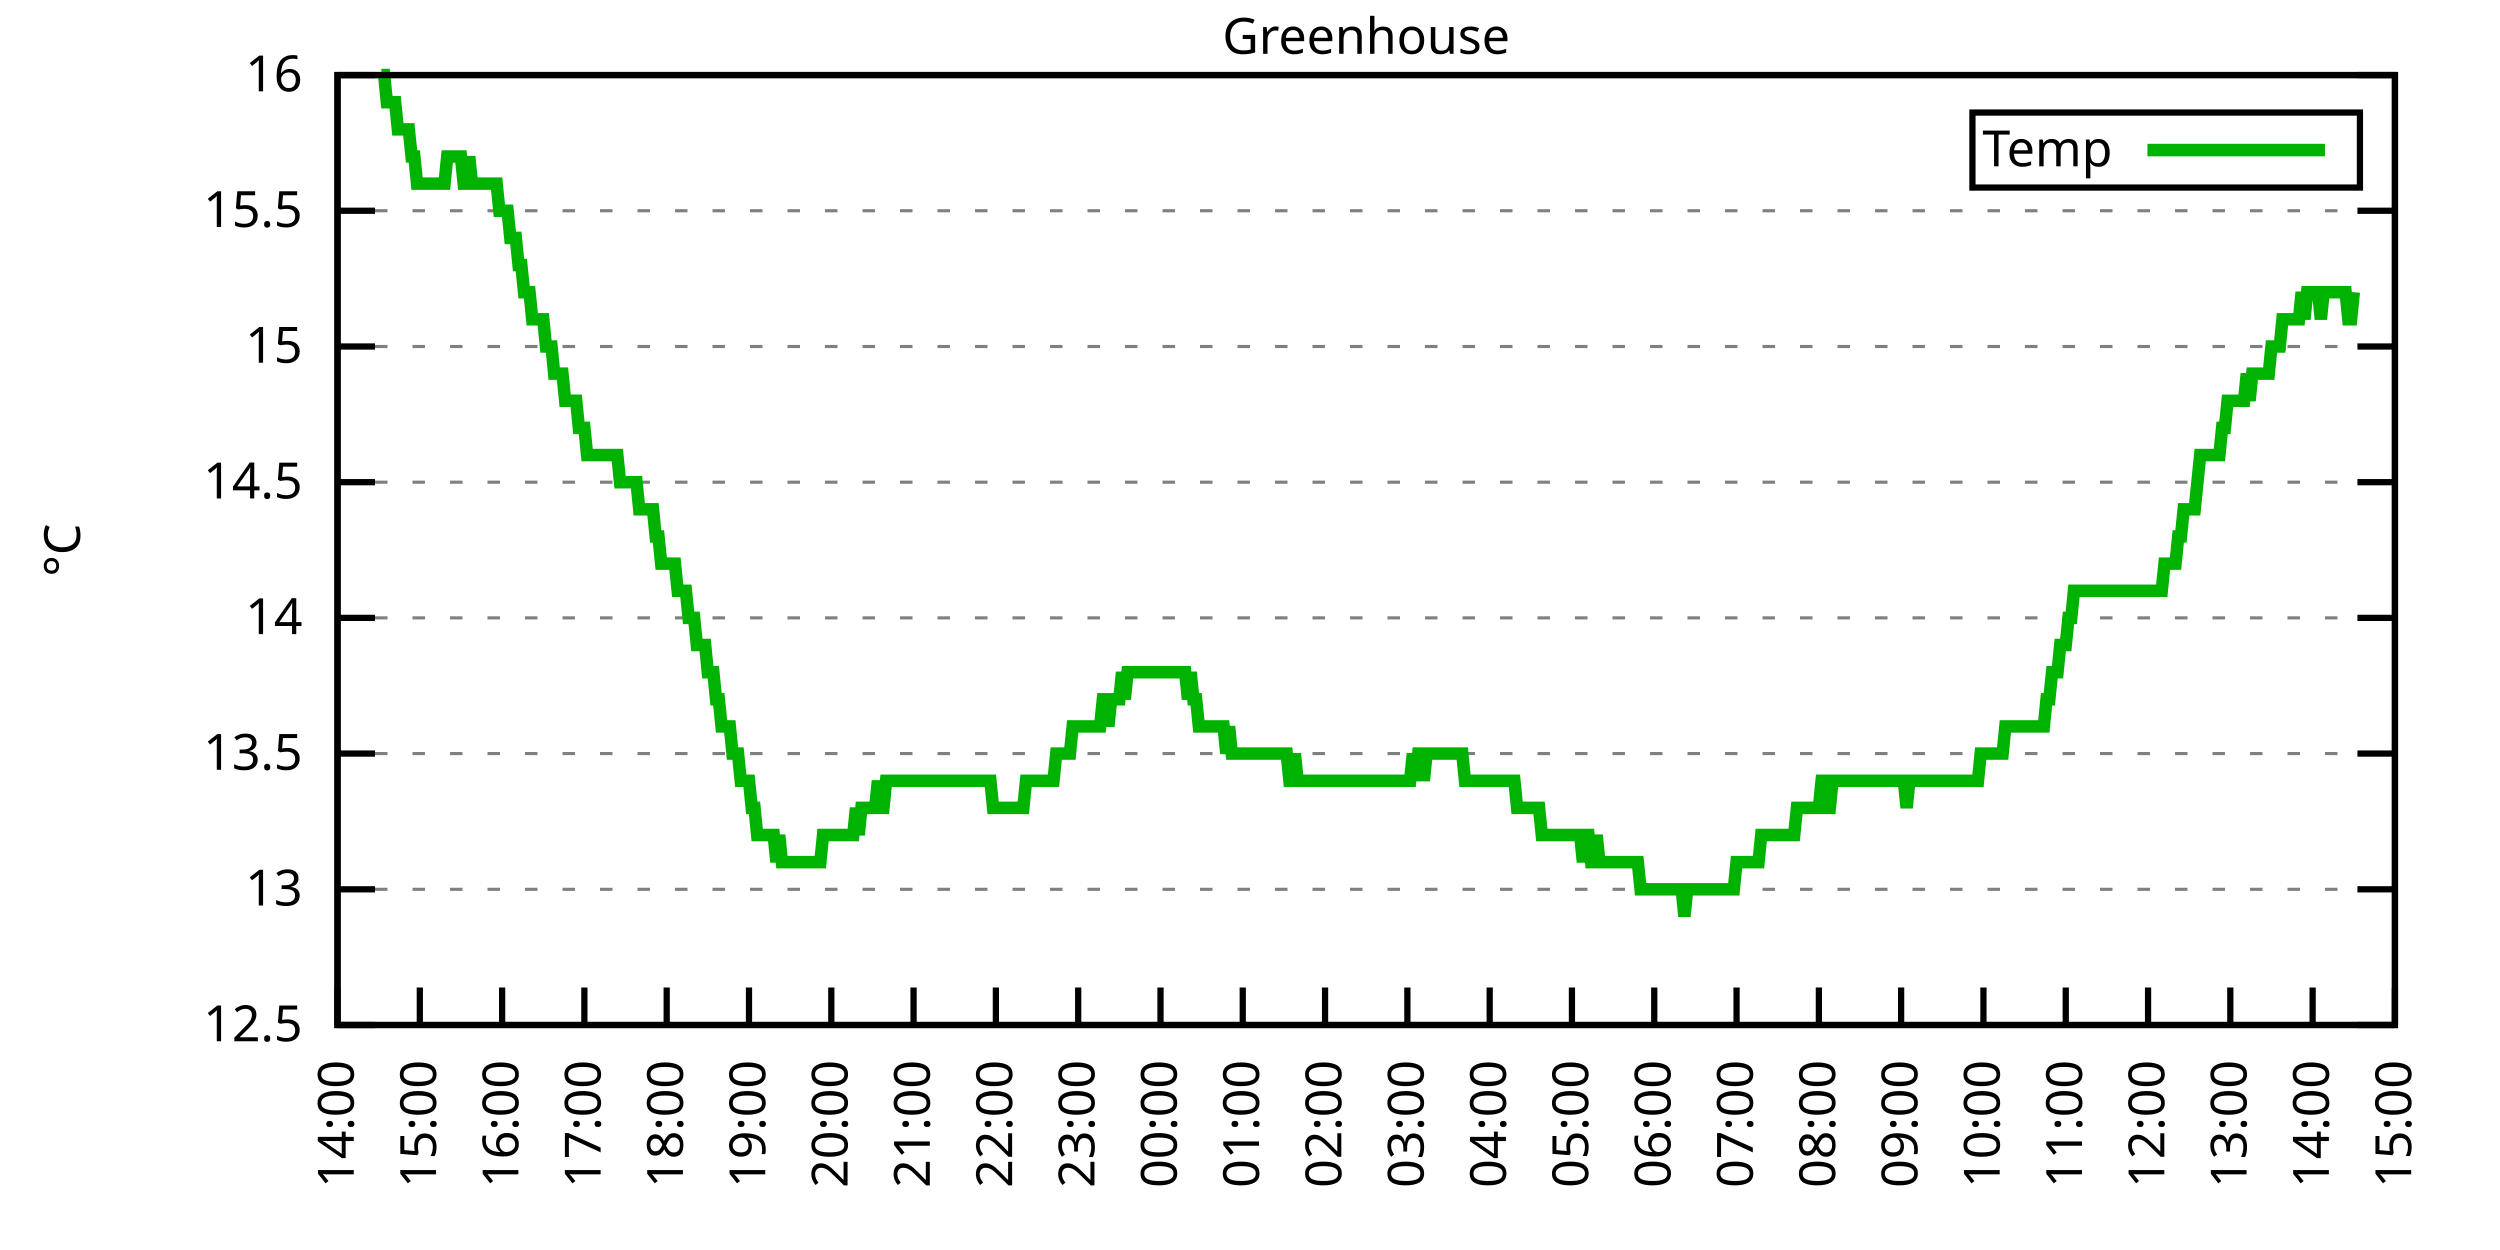
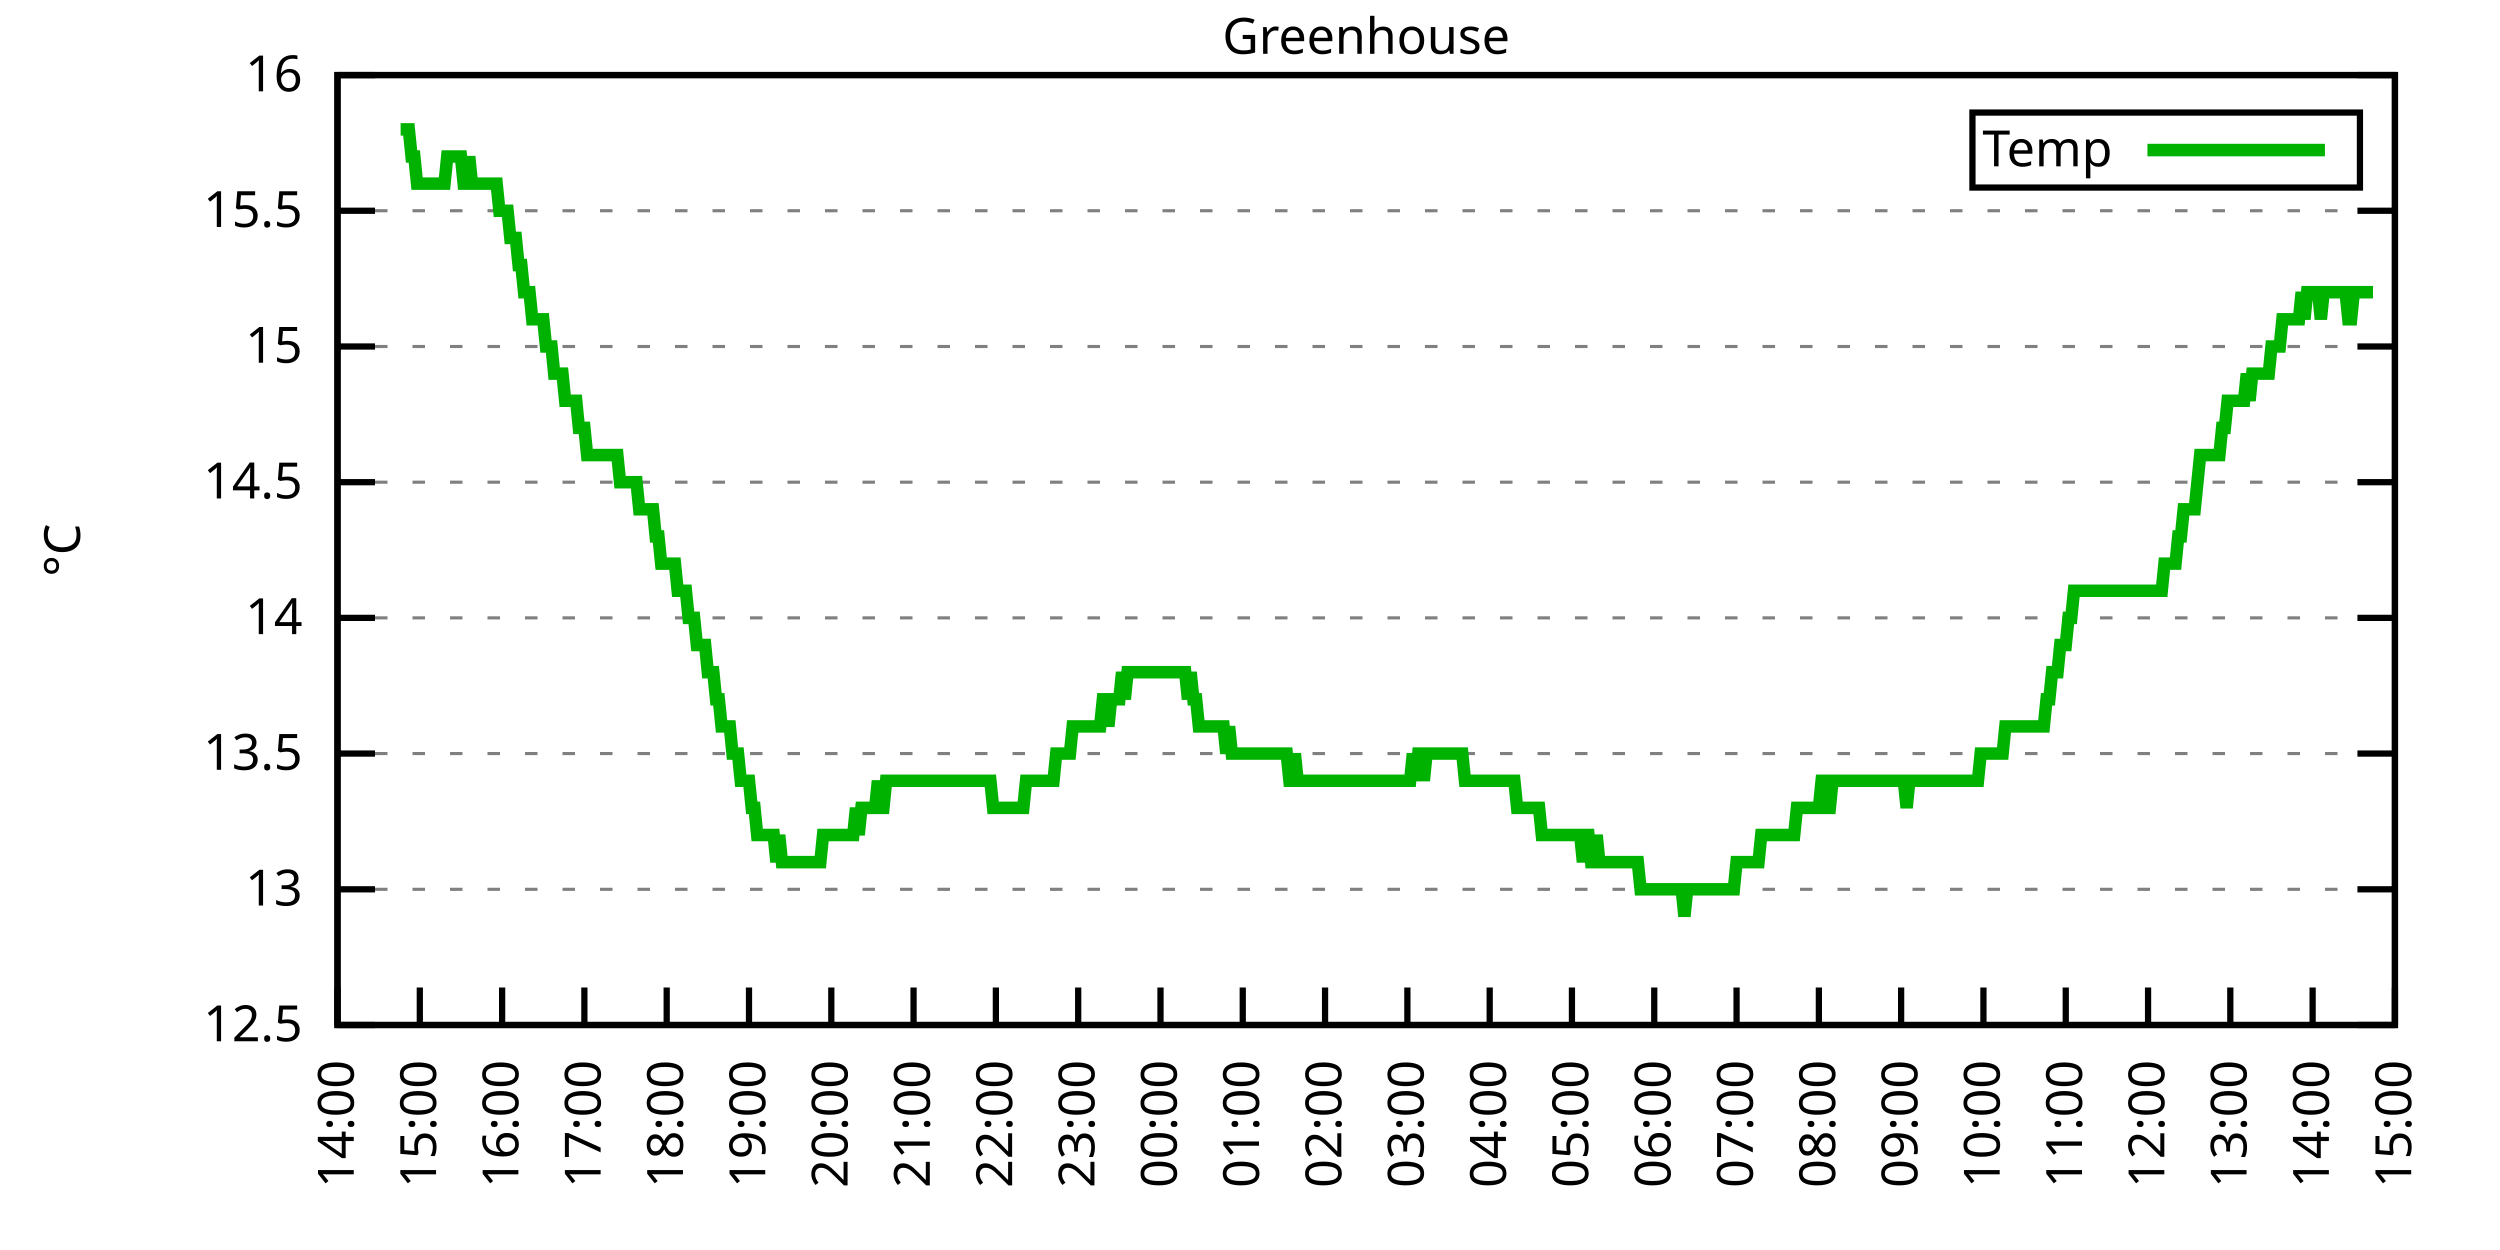
<svg xmlns="http://www.w3.org/2000/svg" xmlns:xlink="http://www.w3.org/1999/xlink" width="400" height="200" viewBox="0 0 400 200">
  <g id="gnuplot_canvas">
    <rect x="0" y="0" width="400" height="200" fill="none" />
    <defs>
      <circle id="gpDot" r="0.5" stroke-width="0.5" stroke="currentColor" />
      <path id="gpPt0" stroke-width="0.333" stroke="currentColor" d="M-1,0 h2 M0,-1 v2" />
      <path id="gpPt1" stroke-width="0.333" stroke="currentColor" d="M-1,-1 L1,1 M1,-1 L-1,1" />
      <path id="gpPt2" stroke-width="0.333" stroke="currentColor" d="M-1,0 L1,0 M0,-1 L0,1 M-1,-1 L1,1 M-1,1 L1,-1" />
      <rect id="gpPt3" stroke-width="0.333" stroke="currentColor" x="-1" y="-1" width="2" height="2" />
      <rect id="gpPt4" stroke-width="0.333" stroke="currentColor" fill="currentColor" x="-1" y="-1" width="2" height="2" />
      <circle id="gpPt5" stroke-width="0.333" stroke="currentColor" cx="0" cy="0" r="1" />
      <use xlink:href="#gpPt5" id="gpPt6" fill="currentColor" stroke="none" />
      <path id="gpPt7" stroke-width="0.333" stroke="currentColor" d="M0,-1.33 L-1.33,0.67 L1.33,0.67 z" />
      <use xlink:href="#gpPt7" id="gpPt8" fill="currentColor" stroke="none" />
      <use xlink:href="#gpPt7" id="gpPt9" stroke="currentColor" transform="rotate(180)" />
      <use xlink:href="#gpPt9" id="gpPt10" fill="currentColor" stroke="none" />
      <use xlink:href="#gpPt3" id="gpPt11" stroke="currentColor" transform="rotate(45)" />
      <use xlink:href="#gpPt11" id="gpPt12" fill="currentColor" stroke="none" />
      <path id="gpPt13" stroke-width="0.333" stroke="currentColor" d="M0,1.330 L1.265,0.411 L0.782,-1.067 L-0.782,-1.076 L-1.265,0.411 z" />
      <use xlink:href="#gpPt13" id="gpPt14" fill="currentColor" stroke="none" />
      <filter id="textbox" filterUnits="objectBoundingBox" x="0" y="0" height="1" width="1">
        <feFlood flood-color="white" flood-opacity="1" result="bgnd" />
        <feComposite in="SourceGraphic" in2="bgnd" operator="atop" />
      </filter>
      <filter id="greybox" filterUnits="objectBoundingBox" x="0" y="0" height="1" width="1">
        <feFlood flood-color="lightgrey" flood-opacity="1" result="grey" />
        <feComposite in="SourceGraphic" in2="grey" operator="atop" />
      </filter>
    </defs>
    <g fill="none" color="white" stroke="currentColor" stroke-width="1.00" stroke-linecap="butt" stroke-linejoin="miter">
</g>
    <g fill="none" color="black" stroke="currentColor" stroke-width="1.00" stroke-linecap="butt" stroke-linejoin="miter">
      <g stroke="none" shape-rendering="crispEdges">
        <polygon fill="rgb(255, 255, 255)" points="54.00,164.00 383.18,164.00 383.18,12.02 54.00,12.02 " />
      </g>
    </g>
    <g fill="none" color="black" stroke="currentColor" stroke-width="1.00" stroke-linecap="butt" stroke-linejoin="miter">
</g>
    <g fill="none" color="black" stroke="black" stroke-width="0.50" stroke-linecap="butt" stroke-linejoin="miter">
</g>
    <g fill="none" color="gray" stroke="currentColor" stroke-width="0.50" stroke-linecap="butt" stroke-linejoin="miter">
      <path stroke="gray" stroke-dasharray="2,4" class="gridline" d="M54.00,164.00 L383.19,164.00  " />
    </g>
    <g fill="none" color="gray" stroke="gray" stroke-width="1.00" stroke-linecap="butt" stroke-linejoin="miter">
</g>
    <g fill="none" color="black" stroke="currentColor" stroke-width="1.00" stroke-linecap="butt" stroke-linejoin="miter">
      <path stroke="black" d="M54.00,164.00 L60.00,164.00 M383.19,164.00 L377.19,164.00  " />
      <g transform="translate(48.40,166.60)" stroke="none" fill="black" font-family="Sans" font-size="8.00" text-anchor="end">
        <text>
          <tspan font-family="Sans"> 12.5</tspan>
        </text>
      </g>
    </g>
    <g fill="none" color="black" stroke="currentColor" stroke-width="1.00" stroke-linecap="butt" stroke-linejoin="miter">
</g>
    <g fill="none" color="black" stroke="black" stroke-width="0.50" stroke-linecap="butt" stroke-linejoin="miter">
</g>
    <g fill="none" color="gray" stroke="currentColor" stroke-width="0.50" stroke-linecap="butt" stroke-linejoin="miter">
      <path stroke="gray" stroke-dasharray="2,4" class="gridline" d="M54.00,142.29 L383.19,142.29  " />
    </g>
    <g fill="none" color="gray" stroke="gray" stroke-width="1.00" stroke-linecap="butt" stroke-linejoin="miter">
</g>
    <g fill="none" color="black" stroke="currentColor" stroke-width="1.00" stroke-linecap="butt" stroke-linejoin="miter">
      <path stroke="black" d="M54.00,142.29 L60.00,142.29 M383.19,142.29 L377.19,142.29  " />
      <g transform="translate(48.40,144.89)" stroke="none" fill="black" font-family="Sans" font-size="8.00" text-anchor="end">
        <text>
          <tspan font-family="Sans"> 13</tspan>
        </text>
      </g>
    </g>
    <g fill="none" color="black" stroke="currentColor" stroke-width="1.00" stroke-linecap="butt" stroke-linejoin="miter">
</g>
    <g fill="none" color="black" stroke="black" stroke-width="0.50" stroke-linecap="butt" stroke-linejoin="miter">
</g>
    <g fill="none" color="gray" stroke="currentColor" stroke-width="0.50" stroke-linecap="butt" stroke-linejoin="miter">
      <path stroke="gray" stroke-dasharray="2,4" class="gridline" d="M54.00,120.57 L383.19,120.57  " />
    </g>
    <g fill="none" color="gray" stroke="gray" stroke-width="1.00" stroke-linecap="butt" stroke-linejoin="miter">
</g>
    <g fill="none" color="black" stroke="currentColor" stroke-width="1.00" stroke-linecap="butt" stroke-linejoin="miter">
      <path stroke="black" d="M54.00,120.57 L60.00,120.57 M383.19,120.57 L377.19,120.57  " />
      <g transform="translate(48.40,123.17)" stroke="none" fill="black" font-family="Sans" font-size="8.00" text-anchor="end">
        <text>
          <tspan font-family="Sans"> 13.5</tspan>
        </text>
      </g>
    </g>
    <g fill="none" color="black" stroke="currentColor" stroke-width="1.00" stroke-linecap="butt" stroke-linejoin="miter">
</g>
    <g fill="none" color="black" stroke="black" stroke-width="0.50" stroke-linecap="butt" stroke-linejoin="miter">
</g>
    <g fill="none" color="gray" stroke="currentColor" stroke-width="0.50" stroke-linecap="butt" stroke-linejoin="miter">
      <path stroke="gray" stroke-dasharray="2,4" class="gridline" d="M54.00,98.86 L383.19,98.86  " />
    </g>
    <g fill="none" color="gray" stroke="gray" stroke-width="1.00" stroke-linecap="butt" stroke-linejoin="miter">
</g>
    <g fill="none" color="black" stroke="currentColor" stroke-width="1.00" stroke-linecap="butt" stroke-linejoin="miter">
      <path stroke="black" d="M54.00,98.86 L60.00,98.86 M383.19,98.86 L377.19,98.86  " />
      <g transform="translate(48.40,101.46)" stroke="none" fill="black" font-family="Sans" font-size="8.00" text-anchor="end">
        <text>
          <tspan font-family="Sans"> 14</tspan>
        </text>
      </g>
    </g>
    <g fill="none" color="black" stroke="currentColor" stroke-width="1.00" stroke-linecap="butt" stroke-linejoin="miter">
</g>
    <g fill="none" color="black" stroke="black" stroke-width="0.50" stroke-linecap="butt" stroke-linejoin="miter">
</g>
    <g fill="none" color="gray" stroke="currentColor" stroke-width="0.50" stroke-linecap="butt" stroke-linejoin="miter">
      <path stroke="gray" stroke-dasharray="2,4" class="gridline" d="M54.00,77.15 L383.19,77.15  " />
    </g>
    <g fill="none" color="gray" stroke="gray" stroke-width="1.00" stroke-linecap="butt" stroke-linejoin="miter">
</g>
    <g fill="none" color="black" stroke="currentColor" stroke-width="1.00" stroke-linecap="butt" stroke-linejoin="miter">
      <path stroke="black" d="M54.00,77.15 L60.00,77.15 M383.19,77.15 L377.19,77.15  " />
      <g transform="translate(48.40,79.75)" stroke="none" fill="black" font-family="Sans" font-size="8.00" text-anchor="end">
        <text>
          <tspan font-family="Sans"> 14.5</tspan>
        </text>
      </g>
    </g>
    <g fill="none" color="black" stroke="currentColor" stroke-width="1.00" stroke-linecap="butt" stroke-linejoin="miter">
</g>
    <g fill="none" color="black" stroke="black" stroke-width="0.50" stroke-linecap="butt" stroke-linejoin="miter">
</g>
    <g fill="none" color="gray" stroke="currentColor" stroke-width="0.50" stroke-linecap="butt" stroke-linejoin="miter">
      <path stroke="gray" stroke-dasharray="2,4" class="gridline" d="M54.00,55.44 L383.19,55.44  " />
    </g>
    <g fill="none" color="gray" stroke="gray" stroke-width="1.00" stroke-linecap="butt" stroke-linejoin="miter">
</g>
    <g fill="none" color="black" stroke="currentColor" stroke-width="1.00" stroke-linecap="butt" stroke-linejoin="miter">
      <path stroke="black" d="M54.00,55.44 L60.00,55.44 M383.19,55.44 L377.19,55.44  " />
      <g transform="translate(48.40,58.04)" stroke="none" fill="black" font-family="Sans" font-size="8.00" text-anchor="end">
        <text>
          <tspan font-family="Sans"> 15</tspan>
        </text>
      </g>
    </g>
    <g fill="none" color="black" stroke="currentColor" stroke-width="1.00" stroke-linecap="butt" stroke-linejoin="miter">
</g>
    <g fill="none" color="black" stroke="black" stroke-width="0.50" stroke-linecap="butt" stroke-linejoin="miter">
</g>
    <g fill="none" color="gray" stroke="currentColor" stroke-width="0.50" stroke-linecap="butt" stroke-linejoin="miter">
      <path stroke="gray" stroke-dasharray="2,4" class="gridline" d="M54.00,33.72 L383.19,33.72  " />
    </g>
    <g fill="none" color="gray" stroke="gray" stroke-width="1.00" stroke-linecap="butt" stroke-linejoin="miter">
</g>
    <g fill="none" color="black" stroke="currentColor" stroke-width="1.00" stroke-linecap="butt" stroke-linejoin="miter">
      <path stroke="black" d="M54.00,33.72 L60.00,33.72 M383.19,33.72 L377.19,33.72  " />
      <g transform="translate(48.40,36.32)" stroke="none" fill="black" font-family="Sans" font-size="8.00" text-anchor="end">
        <text>
          <tspan font-family="Sans"> 15.5</tspan>
        </text>
      </g>
    </g>
    <g fill="none" color="black" stroke="currentColor" stroke-width="1.00" stroke-linecap="butt" stroke-linejoin="miter">
</g>
    <g fill="none" color="black" stroke="black" stroke-width="0.50" stroke-linecap="butt" stroke-linejoin="miter">
</g>
    <g fill="none" color="gray" stroke="currentColor" stroke-width="0.50" stroke-linecap="butt" stroke-linejoin="miter">
      <path stroke="gray" stroke-dasharray="2,4" class="gridline" d="M54.00,12.01 L383.19,12.01  " />
    </g>
    <g fill="none" color="gray" stroke="gray" stroke-width="1.00" stroke-linecap="butt" stroke-linejoin="miter">
</g>
    <g fill="none" color="black" stroke="currentColor" stroke-width="1.00" stroke-linecap="butt" stroke-linejoin="miter">
      <path stroke="black" d="M54.00,12.01 L60.00,12.01 M383.19,12.01 L377.19,12.01  " />
      <g transform="translate(48.40,14.61)" stroke="none" fill="black" font-family="Sans" font-size="8.00" text-anchor="end">
        <text>
          <tspan font-family="Sans"> 16</tspan>
        </text>
      </g>
    </g>
    <g fill="none" color="black" stroke="currentColor" stroke-width="1.00" stroke-linecap="butt" stroke-linejoin="miter">
      <path stroke="black" d="M54.00,164.00 L54.00,158.00  " />
      <g transform="translate(56.60,169.60) rotate(270.00)" stroke="none" fill="black" font-family="Sans" font-size="8.00" text-anchor="end">
        <text>
          <tspan font-family="Sans">14:00</tspan>
        </text>
      </g>
    </g>
    <g fill="none" color="black" stroke="currentColor" stroke-width="1.00" stroke-linecap="butt" stroke-linejoin="miter">
      <path stroke="black" d="M67.17,164.00 L67.17,158.00  " />
      <g transform="translate(69.77,169.60) rotate(270.00)" stroke="none" fill="black" font-family="Sans" font-size="8.00" text-anchor="end">
        <text>
          <tspan font-family="Sans">15:00</tspan>
        </text>
      </g>
    </g>
    <g fill="none" color="black" stroke="currentColor" stroke-width="1.00" stroke-linecap="butt" stroke-linejoin="miter">
      <path stroke="black" d="M80.34,164.00 L80.34,158.00  " />
      <g transform="translate(82.94,169.60) rotate(270.00)" stroke="none" fill="black" font-family="Sans" font-size="8.00" text-anchor="end">
        <text>
          <tspan font-family="Sans">16:00</tspan>
        </text>
      </g>
    </g>
    <g fill="none" color="black" stroke="currentColor" stroke-width="1.00" stroke-linecap="butt" stroke-linejoin="miter">
      <path stroke="black" d="M93.50,164.00 L93.50,158.00  " />
      <g transform="translate(96.10,169.60) rotate(270.00)" stroke="none" fill="black" font-family="Sans" font-size="8.00" text-anchor="end">
        <text>
          <tspan font-family="Sans">17:00</tspan>
        </text>
      </g>
    </g>
    <g fill="none" color="black" stroke="currentColor" stroke-width="1.00" stroke-linecap="butt" stroke-linejoin="miter">
      <path stroke="black" d="M106.67,164.00 L106.67,158.00  " />
      <g transform="translate(109.27,169.60) rotate(270.00)" stroke="none" fill="black" font-family="Sans" font-size="8.00" text-anchor="end">
        <text>
          <tspan font-family="Sans">18:00</tspan>
        </text>
      </g>
    </g>
    <g fill="none" color="black" stroke="currentColor" stroke-width="1.00" stroke-linecap="butt" stroke-linejoin="miter">
      <path stroke="black" d="M119.84,164.00 L119.84,158.00  " />
      <g transform="translate(122.44,169.60) rotate(270.00)" stroke="none" fill="black" font-family="Sans" font-size="8.00" text-anchor="end">
        <text>
          <tspan font-family="Sans">19:00</tspan>
        </text>
      </g>
    </g>
    <g fill="none" color="black" stroke="currentColor" stroke-width="1.00" stroke-linecap="butt" stroke-linejoin="miter">
      <path stroke="black" d="M133.01,164.00 L133.01,158.00  " />
      <g transform="translate(135.61,169.60) rotate(270.00)" stroke="none" fill="black" font-family="Sans" font-size="8.00" text-anchor="end">
        <text>
          <tspan font-family="Sans">20:00</tspan>
        </text>
      </g>
    </g>
    <g fill="none" color="black" stroke="currentColor" stroke-width="1.00" stroke-linecap="butt" stroke-linejoin="miter">
      <path stroke="black" d="M146.17,164.00 L146.17,158.00  " />
      <g transform="translate(148.77,169.60) rotate(270.00)" stroke="none" fill="black" font-family="Sans" font-size="8.00" text-anchor="end">
        <text>
          <tspan font-family="Sans">21:00</tspan>
        </text>
      </g>
    </g>
    <g fill="none" color="black" stroke="currentColor" stroke-width="1.00" stroke-linecap="butt" stroke-linejoin="miter">
      <path stroke="black" d="M159.34,164.00 L159.34,158.00  " />
      <g transform="translate(161.94,169.60) rotate(270.00)" stroke="none" fill="black" font-family="Sans" font-size="8.00" text-anchor="end">
        <text>
          <tspan font-family="Sans">22:00</tspan>
        </text>
      </g>
    </g>
    <g fill="none" color="black" stroke="currentColor" stroke-width="1.00" stroke-linecap="butt" stroke-linejoin="miter">
      <path stroke="black" d="M172.51,164.00 L172.51,158.00  " />
      <g transform="translate(175.11,169.60) rotate(270.00)" stroke="none" fill="black" font-family="Sans" font-size="8.00" text-anchor="end">
        <text>
          <tspan font-family="Sans">23:00</tspan>
        </text>
      </g>
    </g>
    <g fill="none" color="black" stroke="currentColor" stroke-width="1.00" stroke-linecap="butt" stroke-linejoin="miter">
      <path stroke="black" d="M185.68,164.00 L185.68,158.00  " />
      <g transform="translate(188.28,169.60) rotate(270.00)" stroke="none" fill="black" font-family="Sans" font-size="8.00" text-anchor="end">
        <text>
          <tspan font-family="Sans">00:00</tspan>
        </text>
      </g>
    </g>
    <g fill="none" color="black" stroke="currentColor" stroke-width="1.00" stroke-linecap="butt" stroke-linejoin="miter">
      <path stroke="black" d="M198.84,164.00 L198.84,158.00  " />
      <g transform="translate(201.44,169.60) rotate(270.00)" stroke="none" fill="black" font-family="Sans" font-size="8.00" text-anchor="end">
        <text>
          <tspan font-family="Sans">01:00</tspan>
        </text>
      </g>
    </g>
    <g fill="none" color="black" stroke="currentColor" stroke-width="1.00" stroke-linecap="butt" stroke-linejoin="miter">
      <path stroke="black" d="M212.01,164.00 L212.01,158.00  " />
      <g transform="translate(214.61,169.60) rotate(270.00)" stroke="none" fill="black" font-family="Sans" font-size="8.00" text-anchor="end">
        <text>
          <tspan font-family="Sans">02:00</tspan>
        </text>
      </g>
    </g>
    <g fill="none" color="black" stroke="currentColor" stroke-width="1.00" stroke-linecap="butt" stroke-linejoin="miter">
      <path stroke="black" d="M225.18,164.00 L225.18,158.00  " />
      <g transform="translate(227.78,169.60) rotate(270.00)" stroke="none" fill="black" font-family="Sans" font-size="8.00" text-anchor="end">
        <text>
          <tspan font-family="Sans">03:00</tspan>
        </text>
      </g>
    </g>
    <g fill="none" color="black" stroke="currentColor" stroke-width="1.00" stroke-linecap="butt" stroke-linejoin="miter">
      <path stroke="black" d="M238.35,164.00 L238.35,158.00  " />
      <g transform="translate(240.95,169.60) rotate(270.00)" stroke="none" fill="black" font-family="Sans" font-size="8.00" text-anchor="end">
        <text>
          <tspan font-family="Sans">04:00</tspan>
        </text>
      </g>
    </g>
    <g fill="none" color="black" stroke="currentColor" stroke-width="1.00" stroke-linecap="butt" stroke-linejoin="miter">
      <path stroke="black" d="M251.51,164.00 L251.51,158.00  " />
      <g transform="translate(254.11,169.60) rotate(270.00)" stroke="none" fill="black" font-family="Sans" font-size="8.00" text-anchor="end">
        <text>
          <tspan font-family="Sans">05:00</tspan>
        </text>
      </g>
    </g>
    <g fill="none" color="black" stroke="currentColor" stroke-width="1.00" stroke-linecap="butt" stroke-linejoin="miter">
      <path stroke="black" d="M264.68,164.00 L264.68,158.00  " />
      <g transform="translate(267.28,169.60) rotate(270.00)" stroke="none" fill="black" font-family="Sans" font-size="8.00" text-anchor="end">
        <text>
          <tspan font-family="Sans">06:00</tspan>
        </text>
      </g>
    </g>
    <g fill="none" color="black" stroke="currentColor" stroke-width="1.00" stroke-linecap="butt" stroke-linejoin="miter">
      <path stroke="black" d="M277.85,164.00 L277.85,158.00  " />
      <g transform="translate(280.45,169.60) rotate(270.00)" stroke="none" fill="black" font-family="Sans" font-size="8.00" text-anchor="end">
        <text>
          <tspan font-family="Sans">07:00</tspan>
        </text>
      </g>
    </g>
    <g fill="none" color="black" stroke="currentColor" stroke-width="1.00" stroke-linecap="butt" stroke-linejoin="miter">
      <path stroke="black" d="M291.02,164.00 L291.02,158.00  " />
      <g transform="translate(293.62,169.60) rotate(270.00)" stroke="none" fill="black" font-family="Sans" font-size="8.00" text-anchor="end">
        <text>
          <tspan font-family="Sans">08:00</tspan>
        </text>
      </g>
    </g>
    <g fill="none" color="black" stroke="currentColor" stroke-width="1.00" stroke-linecap="butt" stroke-linejoin="miter">
      <path stroke="black" d="M304.18,164.00 L304.18,158.00  " />
      <g transform="translate(306.78,169.60) rotate(270.00)" stroke="none" fill="black" font-family="Sans" font-size="8.00" text-anchor="end">
        <text>
          <tspan font-family="Sans">09:00</tspan>
        </text>
      </g>
    </g>
    <g fill="none" color="black" stroke="currentColor" stroke-width="1.00" stroke-linecap="butt" stroke-linejoin="miter">
      <path stroke="black" d="M317.35,164.00 L317.35,158.00  " />
      <g transform="translate(319.95,169.60) rotate(270.00)" stroke="none" fill="black" font-family="Sans" font-size="8.00" text-anchor="end">
        <text>
          <tspan font-family="Sans">10:00</tspan>
        </text>
      </g>
    </g>
    <g fill="none" color="black" stroke="currentColor" stroke-width="1.00" stroke-linecap="butt" stroke-linejoin="miter">
      <path stroke="black" d="M330.52,164.00 L330.52,158.00  " />
      <g transform="translate(333.12,169.60) rotate(270.00)" stroke="none" fill="black" font-family="Sans" font-size="8.00" text-anchor="end">
        <text>
          <tspan font-family="Sans">11:00</tspan>
        </text>
      </g>
    </g>
    <g fill="none" color="black" stroke="currentColor" stroke-width="1.00" stroke-linecap="butt" stroke-linejoin="miter">
      <path stroke="black" d="M343.69,164.00 L343.69,158.00  " />
      <g transform="translate(346.29,169.60) rotate(270.00)" stroke="none" fill="black" font-family="Sans" font-size="8.00" text-anchor="end">
        <text>
          <tspan font-family="Sans">12:00</tspan>
        </text>
      </g>
    </g>
    <g fill="none" color="black" stroke="currentColor" stroke-width="1.00" stroke-linecap="butt" stroke-linejoin="miter">
      <path stroke="black" d="M356.85,164.00 L356.85,158.00  " />
      <g transform="translate(359.45,169.60) rotate(270.00)" stroke="none" fill="black" font-family="Sans" font-size="8.00" text-anchor="end">
        <text>
          <tspan font-family="Sans">13:00</tspan>
        </text>
      </g>
    </g>
    <g fill="none" color="black" stroke="currentColor" stroke-width="1.00" stroke-linecap="butt" stroke-linejoin="miter">
      <path stroke="black" d="M370.02,164.00 L370.02,158.00  " />
      <g transform="translate(372.62,169.60) rotate(270.00)" stroke="none" fill="black" font-family="Sans" font-size="8.00" text-anchor="end">
        <text>
          <tspan font-family="Sans">14:00</tspan>
        </text>
      </g>
    </g>
    <g fill="none" color="black" stroke="currentColor" stroke-width="1.00" stroke-linecap="butt" stroke-linejoin="miter">
      <path stroke="black" d="M383.19,164.00 L383.19,158.00  " />
      <g transform="translate(385.79,169.60) rotate(270.00)" stroke="none" fill="black" font-family="Sans" font-size="8.00" text-anchor="end">
        <text>
          <tspan font-family="Sans">15:00</tspan>
        </text>
      </g>
    </g>
    <g fill="none" color="black" stroke="currentColor" stroke-width="1.00" stroke-linecap="butt" stroke-linejoin="miter">
</g>
    <g fill="none" color="black" stroke="currentColor" stroke-width="1.00" stroke-linecap="butt" stroke-linejoin="miter">
      <path stroke="black" d="M54.00,12.01 L54.00,164.00 L383.19,164.00 L383.19,12.01 L54.00,12.01 Z  " />
    </g>
    <g fill="none" color="black" stroke="currentColor" stroke-width="1.00" stroke-linecap="butt" stroke-linejoin="miter">
</g>
    <g fill="none" color="black" stroke="currentColor" stroke-width="1.00" stroke-linecap="butt" stroke-linejoin="miter">
      <path stroke="black" d="M315.59,30.01 L315.59,18.01 L377.59,18.01 L377.59,30.01 L315.59,30.01 Z  " />
    </g>
    <g id="Greenhouse_plot_1">
      <g fill="none" color="white" stroke="black" stroke-width="2.00" stroke-linecap="butt" stroke-linejoin="miter">
</g>
      <g fill="none" color="black" stroke="currentColor" stroke-width="2.00" stroke-linecap="butt" stroke-linejoin="miter">
        <g transform="translate(337.99,26.61)" stroke="none" fill="black" font-family="Sans" font-size="8.00" text-anchor="end">
          <text>
            <tspan font-family="Sans">Temp</tspan>
          </text>
        </g>
      </g>
      <g fill="none" color="black" stroke="currentColor" stroke-width="2.00" stroke-linecap="butt" stroke-linejoin="miter">
-         <path stroke="rgb(  0, 178,   0)" d="M343.59,24.01 L371.99,24.01 M61.02,12.01 L61.46,12.01 L61.90,16.35 L62.34,16.35 L62.78,16.35 L63.22,16.35   L63.66,20.70 L64.10,20.70 L64.53,20.70 L64.97,20.70 L65.41,20.70 L65.85,25.04 L66.29,25.04 L66.73,29.38   L67.17,29.38 L67.61,29.38 L68.05,29.38 L68.48,29.38 L68.92,29.38 L69.36,29.38 L69.80,29.38 L70.24,29.38   L70.68,29.38 L71.12,29.38 L71.56,25.04 L72.00,25.04 L72.43,25.04 L72.87,25.04 L73.31,25.04 L73.75,25.04   L74.19,29.38 L74.63,29.38 L75.07,25.04 L75.51,29.38 L75.95,29.38 L76.38,29.38 L76.82,29.38 L77.26,29.38   L77.70,29.38 L78.14,29.38 L78.58,29.38 L79.02,29.38 L79.46,29.38 L79.90,33.72 L80.34,33.72 L80.77,33.72   L81.21,33.72 L81.65,38.07 L82.09,38.07 L82.53,38.07 L82.97,42.41 L83.41,42.41 L83.85,46.75 L84.29,46.75   L84.72,46.75 L85.16,51.09 L85.60,51.09 L86.04,51.09 L86.48,51.09 L86.92,51.09 L87.36,55.44 L87.80,55.44   L88.24,55.44 L88.67,59.78 L89.11,59.78 L89.55,59.78 L89.99,59.78 L90.43,64.12 L90.87,64.12 L91.31,64.12   L91.75,64.12 L92.19,64.12 L92.62,68.46 L93.06,68.46 L93.50,68.46 L93.94,72.81 L94.38,72.81 L94.82,72.81   L95.26,72.81 L95.70,72.81 L96.14,72.81 L96.58,72.81 L97.01,72.81 L97.45,72.81 L97.89,72.81 L98.33,72.81   L98.77,72.81 L99.21,77.15 L99.65,77.15 L100.09,77.15 L100.53,77.15 L100.96,77.15 L101.40,77.15 L101.84,77.15   L102.28,81.49 L102.72,81.49 L103.16,81.49 L103.60,81.49 L104.04,81.49 L104.48,81.49 L104.91,85.83 L105.35,85.83   L105.79,90.18 L106.23,90.18 L106.67,90.18 L107.11,90.18 L107.55,90.18 L107.99,90.18 L108.43,94.52 L108.87,94.52   L109.30,94.52 L109.74,94.52 L110.18,98.86 L110.62,98.86 L111.06,98.86 L111.50,103.20 L111.94,103.20 L112.38,103.20   L112.82,103.20 L113.25,107.55 L113.69,107.55 L114.13,107.55 L114.57,111.89 L115.01,111.89 L115.45,116.23 L115.89,116.23   L116.33,116.23 L116.77,116.23 L117.20,120.57 L117.64,120.57 L118.08,120.57 L118.52,124.92 L118.96,124.92 L119.40,124.92   L119.84,124.92 L120.28,129.26 L120.72,129.26 L121.15,133.60 L121.59,133.60 L122.03,133.60 L122.47,133.60 L122.91,133.60   L123.35,133.60 L123.79,133.60 L124.23,137.94 L124.67,133.60 L125.11,137.94 L125.54,137.94 L125.98,137.94 L126.42,137.94   L126.86,137.94 L127.30,137.94 L127.74,137.94 L128.18,137.94 L128.62,137.94 L129.06,137.94 L129.49,137.94 L129.93,137.94   L130.37,137.94 L130.81,137.94 L131.25,137.94 L131.69,133.60 L132.13,133.60 L132.57,133.60 L133.01,133.60 L133.44,133.60   L133.88,133.60 L134.32,133.60 L134.76,133.60 L135.20,133.60 L135.64,133.60 L136.08,133.60 L136.52,133.60 L136.96,129.26   L137.39,133.60 L137.83,129.26 L138.27,129.26 L138.71,129.26 L139.15,129.26 L139.59,129.26 L140.03,129.26 L140.47,124.92   L140.91,129.26 L141.35,129.26 L141.78,124.92 L142.22,124.92 L142.66,124.92 L143.10,124.92 L143.54,124.92 L143.98,124.92   L144.42,124.92 L144.86,124.92 L145.30,124.92 L145.73,124.92 L146.17,124.92 L146.61,124.92 L147.05,124.92 L147.49,124.92   L147.93,124.92 L148.37,124.92 L148.81,124.92 L149.25,124.92 L149.68,124.92 L150.12,124.92 L150.56,124.92 L151.00,124.92   L151.44,124.92 L151.88,124.92 L152.32,124.92 L152.76,124.92 L153.20,124.92 L153.63,124.92 L154.07,124.92 L154.51,124.92   L154.95,124.92 L155.39,124.92 L155.83,124.92 L156.27,124.92 L156.71,124.92 L157.15,124.92 L157.59,124.92 L158.02,124.92   L158.46,124.92 L158.90,129.26 L159.34,129.26 L159.78,129.26 L160.22,129.26 L160.66,129.26 L161.10,129.26 L161.54,129.26   L161.97,129.26 L162.41,129.26 L162.85,129.26 L163.29,129.26 L163.73,129.26 L164.17,124.92 L164.61,124.92 L165.05,124.92   L165.49,124.92 L165.92,124.92 L166.36,124.92 L166.80,124.92 L167.24,124.92 L167.68,124.92 L168.12,124.92 L168.56,124.92   L169.00,120.57 L169.44,120.57 L169.87,120.57 L170.31,120.57 L170.75,120.57 L171.19,120.57 L171.63,116.23 L172.07,116.23   L172.51,116.23 L172.95,116.23 L173.39,116.23 L173.83,116.23 L174.26,116.23 L174.70,116.23 L175.14,116.23 L175.58,116.23   L176.02,116.23 L176.46,111.89 L176.90,111.89 L177.34,116.23 L177.78,111.89 L178.21,111.89 L178.65,111.89 L179.09,111.89   L179.53,107.55 L179.97,111.89 L180.41,107.55 L180.85,107.55 L181.29,107.55 L181.73,107.55 L182.16,107.55 L182.60,107.55   L183.04,107.55 L183.48,107.55 L183.92,107.55 L184.36,107.55 L184.80,107.55 L185.24,107.55 L185.68,107.55 L186.11,107.55   L186.55,107.55 L186.99,107.55 L187.43,107.55 L187.87,107.55 L188.31,107.55 L188.75,107.55 L189.19,107.55 L189.63,107.55   L190.07,111.89 L190.50,107.55 L190.94,111.89 L191.38,111.89 L191.82,116.23 L192.26,116.23 L192.70,116.23 L193.14,116.23   L193.58,116.23 L194.02,116.23 L194.45,116.23 L194.89,116.23 L195.33,116.23 L195.77,116.23 L196.21,120.57 L196.65,116.23   L197.09,120.57 L197.53,120.57 L197.97,120.57 L198.40,120.57 L198.84,120.57 L199.28,120.57 L199.72,120.57 L200.16,120.57   L200.60,120.57 L201.04,120.57 L201.48,120.57 L201.92,120.57 L202.35,120.57 L202.79,120.57 L203.23,120.57 L203.67,120.57   L204.11,120.57 L204.55,120.57 L204.99,120.57 L205.43,120.57 L205.87,120.57 L206.31,124.92 L206.74,124.92 L207.18,120.57   L207.62,124.92 L208.06,124.92 L208.50,124.92 L208.94,124.92 L209.38,124.92 L209.82,124.92 L210.26,124.92 L210.69,124.92   L211.13,124.92 L211.57,124.92 L212.01,124.92 L212.45,124.92 L212.89,124.92 L213.33,124.92 L213.77,124.92 L214.21,124.92   L214.64,124.92 L215.08,124.92 L215.52,124.92 L215.96,124.92 L216.40,124.92 L216.84,124.92 L217.28,124.92 L217.72,124.92   L218.16,124.92 L218.60,124.92 L219.03,124.92 L219.47,124.92 L219.91,124.92 L220.35,124.92 L220.79,124.92 L221.23,124.92   L221.67,124.92 L222.11,124.92 L222.55,124.92 L222.98,124.92 L223.42,124.92 L223.86,124.92 L224.30,124.92 L224.74,124.92   L225.18,124.92 L225.62,124.92 L226.06,120.57 L226.50,124.92 L226.93,120.57 L227.37,120.57 L227.81,124.92 L228.25,120.57   L228.69,120.57 L229.13,120.57 L229.57,120.57 L230.01,120.57 L230.45,120.57 L230.88,120.57 L231.32,120.57 L231.76,120.57   L232.20,120.57 L232.64,120.57 L233.08,120.57 L233.52,120.57 L233.96,120.57 L234.40,124.92 L234.84,124.92 L235.27,124.92   L235.71,124.92 L236.15,124.92 L236.59,124.92 L237.03,124.92 L237.47,124.92 L237.91,124.92 L238.35,124.92 L238.79,124.92   L239.22,124.92 L239.66,124.92 L240.10,124.92 L240.54,124.92 L240.98,124.92 L241.42,124.92 L241.86,124.92 L242.30,124.92   L242.74,129.26 L243.17,129.26 L243.61,129.26 L244.05,129.26 L244.49,129.26 L244.93,129.26 L245.37,129.26 L245.81,129.26   L246.25,129.26 L246.69,133.60 L247.12,133.60 L247.56,133.60 L248.00,133.60 L248.44,133.60 L248.88,133.60 L249.32,133.60   L249.76,133.60 L250.20,133.60 L250.64,133.60 L251.08,133.60 L251.51,133.60 L251.95,133.60 L252.39,133.60 L252.83,133.60   L253.27,137.94 L253.71,133.60 L254.15,133.60 L254.59,137.94 L255.03,137.94 L255.46,133.60 L255.90,137.94 L256.34,137.94   L256.78,137.94 L257.22,137.94 L257.66,137.94 L258.10,137.94 L258.54,137.94 L258.98,137.94 L259.41,137.94 L259.85,137.94   L260.29,137.94 L260.73,137.94 L261.17,137.94 L261.61,137.94 L262.05,137.94 L262.49,142.29 L262.93,142.29 L263.36,142.29   L263.80,142.29 L264.24,142.29 L264.68,142.29 L265.12,142.29 L265.56,142.29 L266.00,142.29 L266.44,142.29 L266.88,142.29   L267.32,142.29 L267.75,142.29 L268.19,142.29 L268.63,142.29 L269.07,142.29 L269.51,146.63 L269.95,142.29 L270.39,142.29   L270.83,142.29 L271.27,142.29 L271.70,142.29 L272.14,142.29 L272.58,142.29 L273.02,142.29 L273.46,142.29 L273.90,142.29   L274.34,142.29 L274.78,142.29 L275.22,142.29 L275.65,142.29 L276.09,142.29 L276.53,142.29 L276.97,142.29 L277.41,142.29   L277.85,137.94 L278.29,137.94 L278.73,137.94 L279.17,137.94 L279.60,137.94 L280.04,137.94 L280.48,137.94 L280.92,137.94   L281.36,137.94 L281.80,133.60 L282.24,133.60 L282.68,133.60 L283.12,133.60 L283.56,133.60 L283.99,133.60 L284.43,133.60   L284.87,133.60 L285.31,133.60 L285.75,133.60 L286.19,133.60 L286.63,133.60 L287.07,133.60 L287.51,129.26 L287.94,129.26   L288.38,129.26 L288.82,129.26 L289.26,129.26 L289.70,129.26 L290.14,129.26 L290.58,129.26 L291.02,129.26 L291.46,124.92   L291.89,124.92 L292.33,129.26 L292.77,129.26 L293.21,124.92 L293.65,124.92 L294.09,124.92 L294.53,124.92 L294.97,124.92   L295.41,124.92 L295.84,124.92 L296.28,124.92 L296.72,124.92 L297.16,124.92 L297.60,124.92 L298.04,124.92 L298.48,124.92   L298.92,124.92 L299.36,124.92 L299.80,124.92 L300.23,124.92 L300.67,124.92 L301.11,124.92 L301.55,124.92 L301.99,124.92   L302.43,124.92 L302.87,124.92 L303.31,124.92 L303.75,124.92 L304.18,124.92 L304.62,124.92 L305.06,129.26 L305.50,124.92   L305.94,124.92 L306.38,124.92 L306.82,124.92 L307.26,124.92 L307.70,124.92 L308.13,124.92 L308.57,124.92 L309.01,124.92   L309.45,124.92 L309.89,124.92 L310.33,124.92 L310.77,124.92 L311.21,124.92 L311.65,124.92 L312.08,124.92 L312.52,124.92   L312.96,124.92 L313.40,124.92 L313.84,124.92 L314.28,124.92 L314.72,124.92 L315.16,124.92 L315.60,124.92 L316.04,124.92   L316.47,124.92 L316.91,120.57 L317.35,120.57 L317.79,120.57 L318.23,120.57 L318.67,120.57 L319.11,120.57 L319.55,120.57   L319.99,120.57 L320.42,120.57 L320.86,116.23 L321.30,116.23 L321.74,116.23 L322.18,116.23 L322.62,116.23 L323.06,116.23   L323.50,116.23 L323.94,116.23 L324.37,116.23 L324.81,116.23 L325.25,116.23 L325.69,116.23 L326.13,116.23 L326.57,116.23   L327.01,116.23 L327.45,111.89 L327.89,111.89 L328.33,107.55 L328.76,107.55 L329.20,107.55 L329.64,103.20 L330.08,103.20   L330.52,103.20 L330.96,98.86 L331.40,98.86 L331.84,94.52 L332.28,94.52 L332.71,94.52 L333.15,94.52 L333.59,94.52   L334.03,94.52 L334.47,94.52 L334.91,94.52 L335.35,94.52 L335.79,94.52 L336.23,94.52 L336.66,94.52 L337.10,94.52   L337.54,94.52 L337.98,94.52 L338.42,94.52 L338.86,94.52 L339.30,94.52 L339.74,94.52 L340.18,94.52 L340.61,94.52   L341.05,94.52 L341.49,94.52 L341.93,94.52 L342.37,94.52 L342.81,94.52 L343.25,94.52 L343.69,94.52 L344.13,94.52   L344.57,94.52 L345.00,94.52 L345.44,94.52 L345.88,94.52 L346.32,90.18 L346.76,90.18 L347.20,90.18 L347.64,90.18   L348.08,90.18 L348.52,85.83 L348.95,85.83 L349.39,81.49 L349.83,81.49 L350.27,81.49 L350.71,81.49 L351.15,81.49   L351.59,77.15 L352.03,72.81 L352.47,72.81 L352.90,72.81 L353.34,72.81 L353.78,72.81 L354.22,72.81 L354.66,72.81   L355.10,72.81 L355.54,68.46 L355.98,68.46 L356.42,64.12 L356.85,64.12 L357.29,64.12 L357.73,64.12 L358.17,64.12   L358.61,64.12 L359.05,64.12 L359.49,59.78 L359.93,64.12 L360.37,59.78 L360.81,59.78 L361.24,59.78 L361.68,59.78   L362.12,59.78 L362.56,59.78 L363.00,59.78 L363.44,55.44 L363.88,55.44 L364.32,55.44 L364.76,55.44 L365.19,51.09   L365.63,51.09 L366.07,51.09 L366.51,51.09 L366.95,51.09 L367.39,51.09 L367.83,51.09 L368.27,46.75 L368.71,51.09   L369.14,46.75 L369.58,46.75 L370.02,46.75 L370.46,46.75 L370.90,46.75 L371.34,51.09 L371.78,46.75 L372.22,46.75   L372.66,46.75 L373.09,46.75 L373.53,46.75 L373.97,46.75 L374.41,46.75 L374.85,46.75 L375.29,46.75 L375.73,51.09   L376.17,51.09 L376.61,46.75  " />
+         <path stroke="rgb(  0, 178,   0)" d="M343.59,24.01 L371.99,24.01 M64.10,20.70 L64.53,20.70 L64.97,20.70 L65.41,20.70 L65.85,25.04 L66.29,25.04   L66.73,29.38 L67.17,29.38 L67.61,29.38 L68.05,29.38 L68.48,29.38 L68.92,29.38 L69.36,29.38 L69.80,29.38   L70.24,29.38 L70.68,29.38 L71.12,29.38 L71.56,25.04 L72.00,25.04 L72.43,25.04 L72.87,25.04 L73.31,25.04   L73.75,25.04 L74.19,29.38 L74.63,29.38 L75.07,25.04 L75.51,29.38 L75.95,29.38 L76.38,29.38 L76.82,29.38   L77.26,29.38 L77.70,29.38 L78.14,29.38 L78.58,29.38 L79.02,29.38 L79.46,29.38 L79.90,33.72 L80.34,33.72   L80.77,33.72 L81.21,33.72 L81.65,38.07 L82.09,38.07 L82.53,38.07 L82.97,42.41 L83.41,42.41 L83.85,46.75   L84.29,46.75 L84.72,46.75 L85.16,51.09 L85.60,51.09 L86.04,51.09 L86.48,51.09 L86.92,51.09 L87.36,55.44   L87.80,55.44 L88.24,55.44 L88.67,59.78 L89.11,59.78 L89.55,59.78 L89.99,59.78 L90.43,64.12 L90.87,64.12   L91.31,64.12 L91.75,64.12 L92.19,64.12 L92.62,68.46 L93.06,68.46 L93.50,68.46 L93.94,72.81 L94.38,72.81   L94.82,72.81 L95.26,72.81 L95.70,72.81 L96.14,72.81 L96.58,72.81 L97.01,72.81 L97.45,72.81 L97.89,72.81   L98.33,72.81 L98.77,72.81 L99.21,77.15 L99.65,77.15 L100.09,77.15 L100.53,77.15 L100.96,77.15 L101.40,77.15   L101.84,77.15 L102.28,81.49 L102.72,81.49 L103.16,81.49 L103.60,81.49 L104.04,81.49 L104.48,81.49 L104.91,85.83   L105.35,85.83 L105.79,90.18 L106.23,90.18 L106.67,90.18 L107.11,90.18 L107.55,90.18 L107.99,90.18 L108.43,94.52   L108.87,94.52 L109.30,94.52 L109.74,94.52 L110.18,98.86 L110.62,98.86 L111.06,98.86 L111.50,103.20 L111.94,103.20   L112.38,103.20 L112.82,103.20 L113.25,107.55 L113.69,107.55 L114.13,107.55 L114.57,111.89 L115.01,111.89 L115.45,116.23   L115.89,116.23 L116.33,116.23 L116.77,116.23 L117.20,120.57 L117.64,120.57 L118.08,120.57 L118.52,124.92 L118.96,124.92   L119.40,124.92 L119.84,124.92 L120.28,129.26 L120.72,129.26 L121.15,133.60 L121.59,133.60 L122.03,133.60 L122.47,133.60   L122.91,133.60 L123.35,133.60 L123.79,133.60 L124.23,137.94 L124.67,133.60 L125.11,137.94 L125.54,137.94 L125.98,137.94   L126.42,137.94 L126.86,137.94 L127.30,137.94 L127.74,137.94 L128.18,137.94 L128.62,137.94 L129.06,137.94 L129.49,137.94   L129.93,137.94 L130.37,137.94 L130.81,137.94 L131.25,137.94 L131.69,133.60 L132.13,133.60 L132.57,133.60 L133.01,133.60   L133.44,133.60 L133.88,133.60 L134.32,133.60 L134.76,133.60 L135.20,133.60 L135.64,133.60 L136.08,133.60 L136.52,133.60   L136.96,129.26 L137.39,133.60 L137.83,129.26 L138.27,129.26 L138.71,129.26 L139.15,129.26 L139.59,129.26 L140.03,129.26   L140.47,124.92 L140.91,129.26 L141.35,129.26 L141.78,124.92 L142.22,124.92 L142.66,124.92 L143.10,124.92 L143.54,124.92   L143.98,124.92 L144.42,124.92 L144.86,124.92 L145.30,124.92 L145.73,124.92 L146.17,124.92 L146.61,124.92 L147.05,124.92   L147.49,124.92 L147.93,124.92 L148.37,124.92 L148.81,124.92 L149.25,124.92 L149.68,124.92 L150.12,124.92 L150.56,124.92   L151.00,124.92 L151.44,124.92 L151.88,124.92 L152.32,124.92 L152.76,124.92 L153.20,124.92 L153.63,124.92 L154.07,124.92   L154.51,124.92 L154.95,124.92 L155.39,124.92 L155.83,124.92 L156.27,124.92 L156.71,124.92 L157.15,124.92 L157.59,124.92   L158.02,124.92 L158.46,124.92 L158.90,129.26 L159.34,129.26 L159.78,129.26 L160.22,129.26 L160.66,129.26 L161.10,129.26   L161.54,129.26 L161.97,129.26 L162.41,129.26 L162.85,129.26 L163.29,129.26 L163.73,129.26 L164.17,124.92 L164.61,124.92   L165.05,124.92 L165.49,124.92 L165.92,124.92 L166.36,124.92 L166.80,124.92 L167.24,124.92 L167.68,124.92 L168.12,124.92   L168.56,124.92 L169.00,120.57 L169.44,120.57 L169.87,120.57 L170.31,120.57 L170.75,120.57 L171.19,120.57 L171.63,116.23   L172.07,116.23 L172.51,116.23 L172.95,116.23 L173.39,116.23 L173.83,116.23 L174.26,116.23 L174.70,116.23 L175.14,116.23   L175.58,116.23 L176.02,116.23 L176.46,111.89 L176.90,111.89 L177.34,116.23 L177.78,111.89 L178.21,111.89 L178.65,111.89   L179.09,111.89 L179.53,107.55 L179.97,111.89 L180.41,107.55 L180.85,107.55 L181.29,107.55 L181.73,107.55 L182.16,107.55   L182.60,107.55 L183.04,107.55 L183.48,107.55 L183.92,107.55 L184.36,107.55 L184.80,107.55 L185.24,107.55 L185.68,107.55   L186.11,107.55 L186.55,107.55 L186.99,107.55 L187.43,107.55 L187.87,107.55 L188.31,107.55 L188.75,107.55 L189.19,107.55   L189.63,107.55 L190.07,111.89 L190.50,107.55 L190.94,111.89 L191.38,111.89 L191.82,116.23 L192.26,116.23 L192.70,116.23   L193.14,116.23 L193.58,116.23 L194.02,116.23 L194.45,116.23 L194.89,116.23 L195.33,116.23 L195.77,116.23 L196.21,120.57   L196.65,116.23 L197.09,120.57 L197.53,120.57 L197.97,120.57 L198.40,120.57 L198.84,120.57 L199.28,120.57 L199.72,120.57   L200.16,120.57 L200.60,120.57 L201.04,120.57 L201.48,120.57 L201.92,120.57 L202.35,120.57 L202.79,120.57 L203.23,120.57   L203.67,120.57 L204.11,120.57 L204.55,120.57 L204.99,120.57 L205.43,120.57 L205.87,120.57 L206.31,124.92 L206.74,124.92   L207.18,120.57 L207.62,124.92 L208.06,124.92 L208.50,124.92 L208.94,124.92 L209.38,124.92 L209.82,124.92 L210.26,124.92   L210.69,124.92 L211.13,124.92 L211.57,124.92 L212.01,124.92 L212.45,124.92 L212.89,124.92 L213.33,124.92 L213.77,124.92   L214.21,124.92 L214.64,124.92 L215.08,124.92 L215.52,124.92 L215.96,124.92 L216.40,124.92 L216.84,124.92 L217.28,124.92   L217.72,124.92 L218.16,124.92 L218.60,124.92 L219.03,124.92 L219.47,124.92 L219.91,124.92 L220.35,124.92 L220.79,124.92   L221.23,124.92 L221.67,124.92 L222.11,124.92 L222.55,124.92 L222.98,124.92 L223.42,124.92 L223.86,124.92 L224.30,124.92   L224.74,124.92 L225.18,124.92 L225.62,124.92 L226.06,120.57 L226.50,124.92 L226.93,120.57 L227.37,120.57 L227.81,124.92   L228.25,120.57 L228.69,120.57 L229.13,120.57 L229.57,120.57 L230.01,120.57 L230.45,120.57 L230.88,120.57 L231.32,120.57   L231.76,120.57 L232.20,120.57 L232.64,120.57 L233.08,120.57 L233.52,120.57 L233.96,120.57 L234.40,124.92 L234.84,124.92   L235.27,124.92 L235.71,124.92 L236.15,124.92 L236.59,124.92 L237.03,124.92 L237.47,124.92 L237.91,124.92 L238.35,124.92   L238.79,124.92 L239.22,124.92 L239.66,124.92 L240.10,124.92 L240.54,124.92 L240.98,124.92 L241.42,124.92 L241.86,124.92   L242.30,124.92 L242.74,129.26 L243.17,129.26 L243.61,129.26 L244.05,129.26 L244.49,129.26 L244.93,129.26 L245.37,129.26   L245.81,129.26 L246.25,129.26 L246.69,133.60 L247.12,133.60 L247.56,133.60 L248.00,133.60 L248.44,133.60 L248.88,133.60   L249.32,133.60 L249.76,133.60 L250.20,133.60 L250.64,133.60 L251.08,133.60 L251.51,133.60 L251.95,133.60 L252.39,133.60   L252.83,133.60 L253.27,137.94 L253.71,133.60 L254.15,133.60 L254.59,137.94 L255.03,137.94 L255.46,133.60 L255.90,137.94   L256.34,137.94 L256.78,137.94 L257.22,137.94 L257.66,137.94 L258.10,137.94 L258.54,137.94 L258.98,137.94 L259.41,137.94   L259.85,137.94 L260.29,137.94 L260.73,137.94 L261.17,137.94 L261.61,137.94 L262.05,137.94 L262.49,142.29 L262.93,142.29   L263.36,142.29 L263.80,142.29 L264.24,142.29 L264.68,142.29 L265.12,142.29 L265.56,142.29 L266.00,142.29 L266.44,142.29   L266.88,142.29 L267.32,142.29 L267.75,142.29 L268.19,142.29 L268.63,142.29 L269.07,142.29 L269.51,146.63 L269.95,142.29   L270.39,142.29 L270.83,142.29 L271.27,142.29 L271.70,142.29 L272.14,142.29 L272.58,142.29 L273.02,142.29 L273.46,142.29   L273.90,142.29 L274.34,142.29 L274.78,142.29 L275.22,142.29 L275.65,142.29 L276.09,142.29 L276.53,142.29 L276.97,142.29   L277.41,142.29 L277.85,137.94 L278.29,137.94 L278.73,137.94 L279.17,137.94 L279.60,137.94 L280.04,137.94 L280.48,137.94   L280.92,137.94 L281.36,137.94 L281.80,133.60 L282.24,133.60 L282.68,133.60 L283.12,133.60 L283.56,133.60 L283.99,133.60   L284.43,133.60 L284.87,133.60 L285.31,133.60 L285.75,133.60 L286.19,133.60 L286.63,133.60 L287.07,133.60 L287.51,129.26   L287.94,129.26 L288.38,129.26 L288.82,129.26 L289.26,129.26 L289.70,129.26 L290.14,129.26 L290.58,129.26 L291.02,129.26   L291.46,124.92 L291.89,124.92 L292.33,129.26 L292.77,129.26 L293.21,124.92 L293.65,124.92 L294.09,124.92 L294.53,124.92   L294.97,124.92 L295.41,124.92 L295.84,124.92 L296.28,124.92 L296.72,124.92 L297.16,124.92 L297.60,124.92 L298.04,124.92   L298.48,124.92 L298.92,124.92 L299.36,124.92 L299.80,124.92 L300.23,124.92 L300.67,124.92 L301.11,124.92 L301.55,124.92   L301.99,124.92 L302.43,124.92 L302.87,124.92 L303.31,124.92 L303.75,124.92 L304.18,124.92 L304.62,124.92 L305.06,129.26   L305.50,124.92 L305.94,124.92 L306.38,124.92 L306.82,124.92 L307.26,124.92 L307.70,124.92 L308.13,124.92 L308.57,124.92   L309.01,124.92 L309.45,124.92 L309.89,124.92 L310.33,124.92 L310.77,124.92 L311.21,124.92 L311.65,124.92 L312.08,124.92   L312.52,124.92 L312.96,124.92 L313.40,124.92 L313.84,124.92 L314.28,124.92 L314.72,124.92 L315.16,124.92 L315.60,124.92   L316.04,124.92 L316.47,124.92 L316.91,120.57 L317.35,120.57 L317.79,120.57 L318.23,120.57 L318.67,120.57 L319.11,120.57   L319.55,120.57 L319.99,120.57 L320.42,120.57 L320.86,116.23 L321.30,116.23 L321.74,116.23 L322.18,116.23 L322.62,116.23   L323.06,116.23 L323.50,116.23 L323.94,116.23 L324.37,116.23 L324.81,116.23 L325.25,116.23 L325.69,116.23 L326.13,116.23   L326.57,116.23 L327.01,116.23 L327.45,111.89 L327.89,111.89 L328.33,107.55 L328.76,107.55 L329.20,107.55 L329.64,103.20   L330.08,103.20 L330.52,103.20 L330.96,98.86 L331.40,98.86 L331.84,94.52 L332.28,94.52 L332.71,94.52 L333.15,94.52   L333.59,94.52 L334.03,94.52 L334.47,94.52 L334.91,94.52 L335.35,94.52 L335.79,94.52 L336.23,94.52 L336.66,94.52   L337.10,94.52 L337.54,94.52 L337.98,94.52 L338.42,94.52 L338.86,94.52 L339.30,94.52 L339.74,94.52 L340.18,94.52   L340.61,94.52 L341.05,94.52 L341.49,94.52 L341.93,94.52 L342.37,94.52 L342.81,94.52 L343.25,94.52 L343.69,94.52   L344.13,94.52 L344.57,94.52 L345.00,94.52 L345.44,94.52 L345.88,94.52 L346.32,90.18 L346.76,90.18 L347.20,90.18   L347.64,90.18 L348.08,90.18 L348.52,85.83 L348.95,85.83 L349.39,81.49 L349.83,81.49 L350.27,81.49 L350.71,81.49   L351.15,81.49 L351.59,77.15 L352.03,72.81 L352.47,72.81 L352.90,72.81 L353.34,72.81 L353.78,72.81 L354.22,72.81   L354.66,72.81 L355.10,72.81 L355.54,68.46 L355.98,68.46 L356.42,64.12 L356.85,64.12 L357.29,64.12 L357.73,64.12   L358.17,64.12 L358.61,64.12 L359.05,64.12 L359.49,59.78 L359.93,64.12 L360.37,59.78 L360.81,59.78 L361.24,59.78   L361.68,59.78 L362.12,59.78 L362.56,59.78 L363.00,59.78 L363.44,55.44 L363.88,55.44 L364.32,55.44 L364.76,55.44   L365.19,51.09 L365.63,51.09 L366.07,51.09 L366.51,51.09 L366.95,51.09 L367.39,51.09 L367.83,51.09 L368.27,46.75   L368.71,51.09 L369.14,46.75 L369.58,46.75 L370.02,46.75 L370.46,46.75 L370.90,46.75 L371.34,51.09 L371.78,46.75   L372.22,46.75 L372.66,46.75 L373.09,46.75 L373.53,46.75 L373.97,46.75 L374.41,46.75 L374.85,46.75 L375.29,46.75   L375.73,51.09 L376.17,51.09 L376.61,46.75 L377.05,46.75 L377.48,46.75 L377.92,46.75 L378.36,46.75 L378.80,46.75   L379.24,46.75 L379.68,46.75  " />
      </g>
    </g>
    <g fill="none" color="black" stroke="currentColor" stroke-width="2.00" stroke-linecap="butt" stroke-linejoin="miter">
</g>
    <g fill="none" color="black" stroke="black" stroke-width="1.00" stroke-linecap="butt" stroke-linejoin="miter">
</g>
    <g fill="none" color="black" stroke="currentColor" stroke-width="1.00" stroke-linecap="butt" stroke-linejoin="miter">
      <path stroke="black" d="M54.00,12.01 L54.00,164.00 L383.19,164.00 L383.19,12.01 L54.00,12.01 Z  " />
      <g transform="translate(12.80,88.01) rotate(270.00)" stroke="none" fill="black" font-family="Sans" font-size="8.00" text-anchor="middle">
        <text>
          <tspan font-family="Sans">°C</tspan>
        </text>
      </g>
    </g>
    <g fill="none" color="black" stroke="currentColor" stroke-width="1.00" stroke-linecap="butt" stroke-linejoin="miter">
</g>
    <g fill="none" color="black" stroke="currentColor" stroke-width="1.00" stroke-linecap="butt" stroke-linejoin="miter">
      <g transform="translate(218.59,8.61)" stroke="none" fill="black" font-family="Sans" font-size="8.00" text-anchor="middle">
        <text>
          <tspan font-family="Sans">Greenhouse</tspan>
        </text>
      </g>
    </g>
    <g fill="none" color="black" stroke="currentColor" stroke-width="1.00" stroke-linecap="butt" stroke-linejoin="miter">
</g>
  </g>
</svg>
